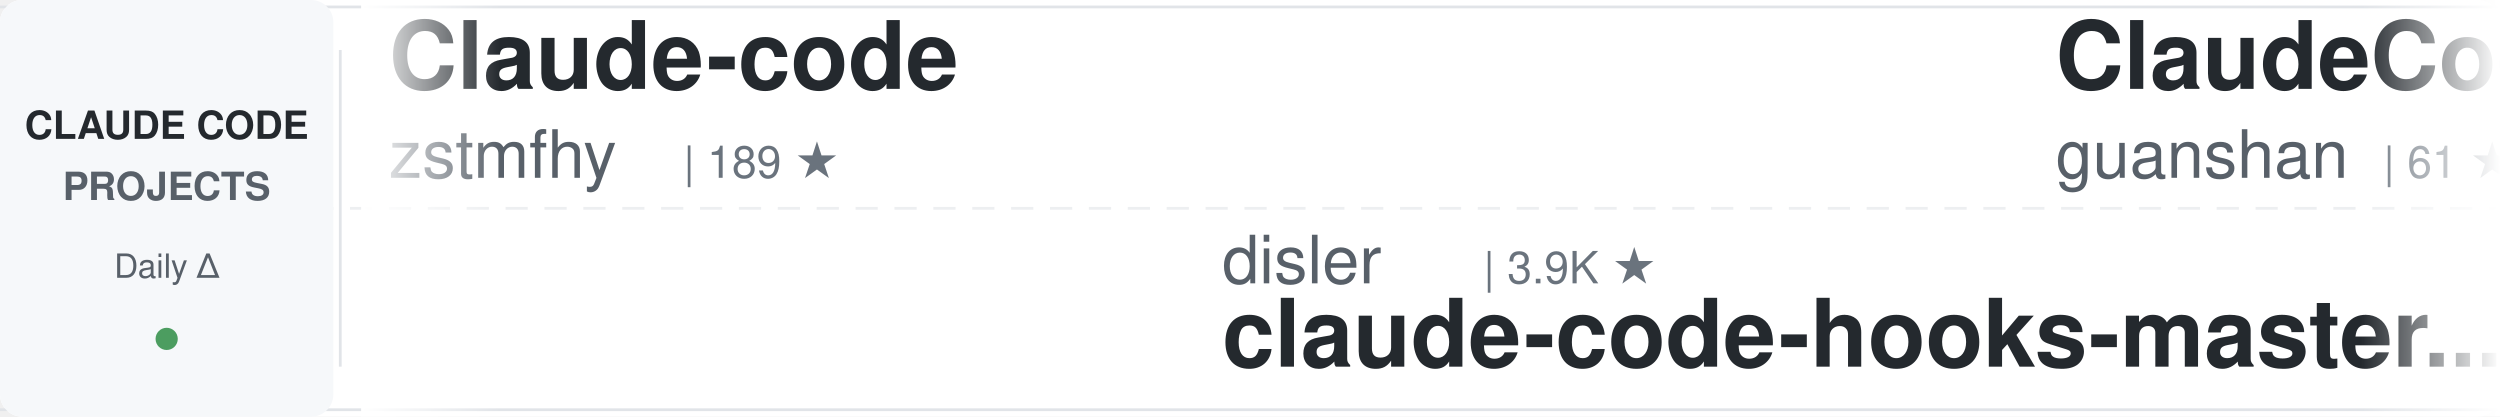
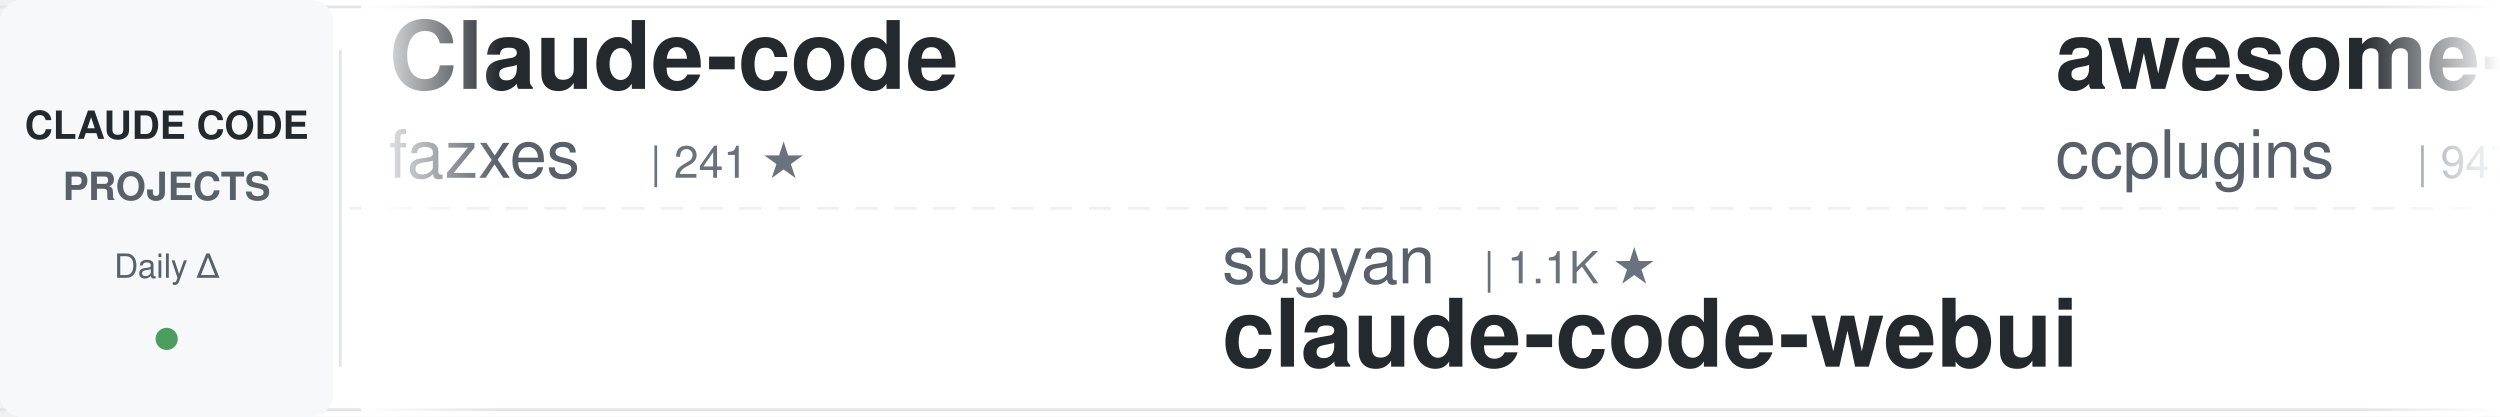
<svg xmlns="http://www.w3.org/2000/svg" width="900" height="150">
  <defs>
    <linearGradient id="awesomeLeftFade" x1="0%" y1="0%" x2="100%" y2="0%">
      <stop offset="0%" style="stop-color:#ffffff;stop-opacity:1" />
      <stop offset="100%" style="stop-color:#ffffff;stop-opacity:0" />
    </linearGradient>
    <linearGradient id="awesomeRightFade" x1="0%" y1="0%" x2="100%" y2="0%">
      <stop offset="0%" style="stop-color:#ffffff;stop-opacity:0" />
      <stop offset="100%" style="stop-color:#ffffff;stop-opacity:1" />
    </linearGradient>
  </defs>
  <rect width="900" height="150" fill="#ffffff" rx="8" />
  <rect x="0" y="2" width="900" height="1" fill="#e1e4e8" />
  <rect x="0" y="147" width="900" height="1" fill="#e1e4e8" />
  <line x1="0" y1="75" x2="900" y2="75" stroke="#e1e4e8" stroke-width="1" stroke-dasharray="8 6" opacity="0.6" />
  <rect x="0" y="0" width="120" height="150" fill="#f6f8fa" rx="8" />
  <text x="60" y="50" font-family="-apple-system, BlinkMacSystemFont, 'Segoe UI', Helvetica, Arial, sans-serif" font-size="14" font-weight="600" fill="#24292e" text-anchor="middle">CLAUDE CODE</text>
  <text x="60" y="72" font-family="-apple-system, BlinkMacSystemFont, 'Segoe UI', Helvetica, Arial, sans-serif" font-size="14" font-weight="600" fill="#586069" text-anchor="middle">PROJECTS</text>
  <text x="60" y="100" font-family="-apple-system, BlinkMacSystemFont, 'Segoe UI', Helvetica, Arial, sans-serif" font-size="12" font-weight="500" fill="#586069" text-anchor="middle">Daily Δ</text>
  <circle cx="60" cy="122" r="4" fill="#22863a" opacity="0.8" />
  <rect x="122" y="18" width="1" height="114" fill="#e1e4e8" />
  <clipPath id="awesomeTickerClip">
    <rect x="130" y="0" width="770" height="150" />
  </clipPath>
  <g clip-path="url(#awesomeTickerClip)">
    <g id="awesomeTickerItems">
      <animateTransform attributeName="transform" attributeType="XML" type="translate" from="0 0" to="-3000 0" dur="54s" repeatCount="indefinite" />
      <g transform="translate(0, 0)">
        <text x="140" y="32" font-family="-apple-system, BlinkMacSystemFont, 'Segoe UI', Helvetica, Arial, sans-serif" font-size="34" font-weight="600" fill="#24292e">Claude-code</text>
-         <text x="140" y="64" font-family="-apple-system, BlinkMacSystemFont, 'Segoe UI', Helvetica, Arial, sans-serif" font-size="24" font-weight="400" fill="#586069">zstmfhy</text>
-         <text x="246" y="64" font-family="-apple-system, BlinkMacSystemFont, 'Segoe UI', Helvetica, Arial, sans-serif" font-size="16" font-weight="500" fill="#6a737d">| 189 ★</text>
+         <text x="140" y="64" font-family="-apple-system, BlinkMacSystemFont, 'Segoe UI', Helvetica, Arial, sans-serif" font-size="24" font-weight="400" fill="#586069">fazxes</text>
+         <text x="234" y="64" font-family="-apple-system, BlinkMacSystemFont, 'Segoe UI', Helvetica, Arial, sans-serif" font-size="16" font-weight="500" fill="#6a737d">| 241 ★</text>
      </g>
      <g transform="translate(300, 0)">
-         <text x="140" y="102" font-family="-apple-system, BlinkMacSystemFont, 'Segoe UI', Helvetica, Arial, sans-serif" font-size="24" font-weight="400" fill="#586069">disler</text>
-         <text x="234" y="102" font-family="-apple-system, BlinkMacSystemFont, 'Segoe UI', Helvetica, Arial, sans-serif" font-size="16" font-weight="500" fill="#6a737d">| 3.9K ★</text>
-         <text x="140" y="132" font-family="-apple-system, BlinkMacSystemFont, 'Segoe UI', Helvetica, Arial, sans-serif" font-size="34" font-weight="600" fill="#24292e">claude-code-hooks-master...</text>
+         <text x="140" y="102" font-family="-apple-system, BlinkMacSystemFont, 'Segoe UI', Helvetica, Arial, sans-serif" font-size="24" font-weight="400" fill="#586069">sugyan</text>
+         <text x="234" y="102" font-family="-apple-system, BlinkMacSystemFont, 'Segoe UI', Helvetica, Arial, sans-serif" font-size="16" font-weight="500" fill="#6a737d">| 1.1K ★</text>
+         <text x="140" y="132" font-family="-apple-system, BlinkMacSystemFont, 'Segoe UI', Helvetica, Arial, sans-serif" font-size="34" font-weight="600" fill="#24292e">claude-code-webui</text>
      </g>
      <g transform="translate(600, 0)">
-         <text x="140" y="32" font-family="-apple-system, BlinkMacSystemFont, 'Segoe UI', Helvetica, Arial, sans-serif" font-size="34" font-weight="600" fill="#24292e">ClaudeCode</text>
-         <text x="140" y="64" font-family="-apple-system, BlinkMacSystemFont, 'Segoe UI', Helvetica, Arial, sans-serif" font-size="24" font-weight="400" fill="#586069">guanshan</text>
-         <text x="258" y="64" font-family="-apple-system, BlinkMacSystemFont, 'Segoe UI', Helvetica, Arial, sans-serif" font-size="16" font-weight="500" fill="#6a737d">| 61 ★</text>
-       </g>
-       <g transform="translate(900, 0)">
-         <text x="140" y="102" font-family="-apple-system, BlinkMacSystemFont, 'Segoe UI', Helvetica, Arial, sans-serif" font-size="24" font-weight="400" fill="#586069">https-deeplearning-ai</text>
-         <text x="414" y="102" font-family="-apple-system, BlinkMacSystemFont, 'Segoe UI', Helvetica, Arial, sans-serif" font-size="16" font-weight="500" fill="#6a737d">| 549 ★</text>
-         <text x="482" y="102" font-family="-apple-system, BlinkMacSystemFont, 'Segoe UI', Helvetica, Arial, sans-serif" font-size="16" font-weight="500" fill="#22863a"> +1</text>
-         <text x="140" y="132" font-family="-apple-system, BlinkMacSystemFont, 'Segoe UI', Helvetica, Arial, sans-serif" font-size="34" font-weight="600" fill="#24292e">sc-claude-code-files</text>
-       </g>
-       <g transform="translate(1200, 0)">
        <text x="140" y="32" font-family="-apple-system, BlinkMacSystemFont, 'Segoe UI', Helvetica, Arial, sans-serif" font-size="34" font-weight="600" fill="#24292e">awesome-claude-code-plug...</text>
        <text x="140" y="64" font-family="-apple-system, BlinkMacSystemFont, 'Segoe UI', Helvetica, Arial, sans-serif" font-size="24" font-weight="400" fill="#586069">ccplugins</text>
        <text x="270" y="64" font-family="-apple-system, BlinkMacSystemFont, 'Segoe UI', Helvetica, Arial, sans-serif" font-size="16" font-weight="500" fill="#6a737d">| 947 ★</text>
      </g>
+       <g transform="translate(900, 0)">
+         <text x="140" y="102" font-family="-apple-system, BlinkMacSystemFont, 'Segoe UI', Helvetica, Arial, sans-serif" font-size="24" font-weight="400" fill="#586069">Donchitos</text>
+         <text x="270" y="102" font-family="-apple-system, BlinkMacSystemFont, 'Segoe UI', Helvetica, Arial, sans-serif" font-size="16" font-weight="500" fill="#6a737d">| 25.2K ★</text>
+         <text x="356" y="102" font-family="-apple-system, BlinkMacSystemFont, 'Segoe UI', Helvetica, Arial, sans-serif" font-size="16" font-weight="500" fill="#22863a"> +7</text>
+         <text x="140" y="132" font-family="-apple-system, BlinkMacSystemFont, 'Segoe UI', Helvetica, Arial, sans-serif" font-size="34" font-weight="600" fill="#24292e">Claude-Code-Game-Studios</text>
+       </g>
+       <g transform="translate(1200, 0)">
+         <text x="140" y="32" font-family="-apple-system, BlinkMacSystemFont, 'Segoe UI', Helvetica, Arial, sans-serif" font-size="34" font-weight="600" fill="#24292e">claude-code-local</text>
+         <text x="140" y="64" font-family="-apple-system, BlinkMacSystemFont, 'Segoe UI', Helvetica, Arial, sans-serif" font-size="24" font-weight="400" fill="#586069">nicedreamzapp</text>
+         <text x="318" y="64" font-family="-apple-system, BlinkMacSystemFont, 'Segoe UI', Helvetica, Arial, sans-serif" font-size="16" font-weight="500" fill="#6a737d">| 3.3K ★</text>
+       </g>
      <g transform="translate(1500, 0)">
-         <text x="140" y="102" font-family="-apple-system, BlinkMacSystemFont, 'Segoe UI', Helvetica, Arial, sans-serif" font-size="24" font-weight="400" fill="#586069">feiskyer</text>
-         <text x="258" y="102" font-family="-apple-system, BlinkMacSystemFont, 'Segoe UI', Helvetica, Arial, sans-serif" font-size="16" font-weight="500" fill="#6a737d">| 1.7K ★</text>
-         <text x="140" y="132" font-family="-apple-system, BlinkMacSystemFont, 'Segoe UI', Helvetica, Arial, sans-serif" font-size="34" font-weight="600" fill="#24292e">claude-code-settings</text>
+         <text x="140" y="102" font-family="-apple-system, BlinkMacSystemFont, 'Segoe UI', Helvetica, Arial, sans-serif" font-size="24" font-weight="400" fill="#586069">xu-xiang</text>
+         <text x="258" y="102" font-family="-apple-system, BlinkMacSystemFont, 'Segoe UI', Helvetica, Arial, sans-serif" font-size="16" font-weight="500" fill="#6a737d">| 2.0K ★</text>
+         <text x="140" y="132" font-family="-apple-system, BlinkMacSystemFont, 'Segoe UI', Helvetica, Arial, sans-serif" font-size="34" font-weight="600" fill="#24292e">everything-claude-code-z...</text>
      </g>
      <g transform="translate(1800, 0)">
-         <text x="140" y="32" font-family="-apple-system, BlinkMacSystemFont, 'Segoe UI', Helvetica, Arial, sans-serif" font-size="34" font-weight="600" fill="#24292e">learn-claude-code</text>
-         <text x="140" y="64" font-family="-apple-system, BlinkMacSystemFont, 'Segoe UI', Helvetica, Arial, sans-serif" font-size="24" font-weight="400" fill="#586069">shareAI-lab</text>
-         <text x="294" y="64" font-family="-apple-system, BlinkMacSystemFont, 'Segoe UI', Helvetica, Arial, sans-serif" font-size="16" font-weight="500" fill="#6a737d">| 77.2K ★</text>
-         <text x="380" y="64" font-family="-apple-system, BlinkMacSystemFont, 'Segoe UI', Helvetica, Arial, sans-serif" font-size="16" font-weight="500" fill="#22863a"> +1</text>
+         <text x="140" y="32" font-family="-apple-system, BlinkMacSystemFont, 'Segoe UI', Helvetica, Arial, sans-serif" font-size="34" font-weight="600" fill="#24292e">claude-code-hub</text>
+         <text x="140" y="64" font-family="-apple-system, BlinkMacSystemFont, 'Segoe UI', Helvetica, Arial, sans-serif" font-size="24" font-weight="400" fill="#586069">ding113</text>
+         <text x="246" y="64" font-family="-apple-system, BlinkMacSystemFont, 'Segoe UI', Helvetica, Arial, sans-serif" font-size="16" font-weight="500" fill="#6a737d">| 3.4K ★</text>
      </g>
      <g transform="translate(2100, 0)">
-         <text x="140" y="102" font-family="-apple-system, BlinkMacSystemFont, 'Segoe UI', Helvetica, Arial, sans-serif" font-size="24" font-weight="400" fill="#586069">anthropics</text>
-         <text x="282" y="102" font-family="-apple-system, BlinkMacSystemFont, 'Segoe UI', Helvetica, Arial, sans-serif" font-size="16" font-weight="500" fill="#6a737d">| 177.2K ★</text>
-         <text x="377" y="102" font-family="-apple-system, BlinkMacSystemFont, 'Segoe UI', Helvetica, Arial, sans-serif" font-size="16" font-weight="500" fill="#22863a"> +21</text>
-         <text x="140" y="132" font-family="-apple-system, BlinkMacSystemFont, 'Segoe UI', Helvetica, Arial, sans-serif" font-size="34" font-weight="600" fill="#24292e">skills</text>
-       </g>
-       <g transform="translate(2400, 0)">
-         <text x="140" y="32" font-family="-apple-system, BlinkMacSystemFont, 'Segoe UI', Helvetica, Arial, sans-serif" font-size="34" font-weight="600" fill="#24292e">andrej-karpathy-skills</text>
-         <text x="140" y="64" font-family="-apple-system, BlinkMacSystemFont, 'Segoe UI', Helvetica, Arial, sans-serif" font-size="24" font-weight="400" fill="#586069">multica-ai</text>
-         <text x="282" y="64" font-family="-apple-system, BlinkMacSystemFont, 'Segoe UI', Helvetica, Arial, sans-serif" font-size="16" font-weight="500" fill="#6a737d">| 214.1K ★</text>
-         <text x="377" y="64" font-family="-apple-system, BlinkMacSystemFont, 'Segoe UI', Helvetica, Arial, sans-serif" font-size="16" font-weight="500" fill="#22863a"> +37</text>
-       </g>
-       <g transform="translate(2700, 0)">
        <text x="140" y="102" font-family="-apple-system, BlinkMacSystemFont, 'Segoe UI', Helvetica, Arial, sans-serif" font-size="24" font-weight="400" fill="#586069">AprilNEA</text>
        <text x="258" y="102" font-family="-apple-system, BlinkMacSystemFont, 'Segoe UI', Helvetica, Arial, sans-serif" font-size="16" font-weight="500" fill="#6a737d">| 391 ★</text>
        <text x="140" y="132" font-family="-apple-system, BlinkMacSystemFont, 'Segoe UI', Helvetica, Arial, sans-serif" font-size="34" font-weight="600" fill="#24292e">claude-code-source</text>
      </g>
+       <g transform="translate(2400, 0)">
+         <text x="140" y="32" font-family="-apple-system, BlinkMacSystemFont, 'Segoe UI', Helvetica, Arial, sans-serif" font-size="34" font-weight="600" fill="#24292e">Dive-into-Claude-Code</text>
+         <text x="140" y="64" font-family="-apple-system, BlinkMacSystemFont, 'Segoe UI', Helvetica, Arial, sans-serif" font-size="24" font-weight="400" fill="#586069">VILA-Lab</text>
+         <text x="258" y="64" font-family="-apple-system, BlinkMacSystemFont, 'Segoe UI', Helvetica, Arial, sans-serif" font-size="16" font-weight="500" fill="#6a737d">| 2.1K ★</text>
+       </g>
+       <g transform="translate(2700, 0)">
+         <text x="140" y="102" font-family="-apple-system, BlinkMacSystemFont, 'Segoe UI', Helvetica, Arial, sans-serif" font-size="24" font-weight="400" fill="#586069">Windy3f3f3f3f</text>
+         <text x="318" y="102" font-family="-apple-system, BlinkMacSystemFont, 'Segoe UI', Helvetica, Arial, sans-serif" font-size="16" font-weight="500" fill="#6a737d">| 2.7K ★</text>
+         <text x="140" y="132" font-family="-apple-system, BlinkMacSystemFont, 'Segoe UI', Helvetica, Arial, sans-serif" font-size="34" font-weight="600" fill="#24292e">claude-code-from-scratch</text>
+       </g>
      <g transform="translate(3000, 0)">
        <text x="140" y="32" font-family="-apple-system, BlinkMacSystemFont, 'Segoe UI', Helvetica, Arial, sans-serif" font-size="34" font-weight="600" fill="#24292e">Claude-code</text>
-         <text x="140" y="64" font-family="-apple-system, BlinkMacSystemFont, 'Segoe UI', Helvetica, Arial, sans-serif" font-size="24" font-weight="400" fill="#586069">zstmfhy</text>
-         <text x="246" y="64" font-family="-apple-system, BlinkMacSystemFont, 'Segoe UI', Helvetica, Arial, sans-serif" font-size="16" font-weight="500" fill="#6a737d">| 189 ★</text>
+         <text x="140" y="64" font-family="-apple-system, BlinkMacSystemFont, 'Segoe UI', Helvetica, Arial, sans-serif" font-size="24" font-weight="400" fill="#586069">fazxes</text>
+         <text x="234" y="64" font-family="-apple-system, BlinkMacSystemFont, 'Segoe UI', Helvetica, Arial, sans-serif" font-size="16" font-weight="500" fill="#6a737d">| 241 ★</text>
      </g>
      <g transform="translate(3300, 0)">
-         <text x="140" y="102" font-family="-apple-system, BlinkMacSystemFont, 'Segoe UI', Helvetica, Arial, sans-serif" font-size="24" font-weight="400" fill="#586069">disler</text>
-         <text x="234" y="102" font-family="-apple-system, BlinkMacSystemFont, 'Segoe UI', Helvetica, Arial, sans-serif" font-size="16" font-weight="500" fill="#6a737d">| 3.9K ★</text>
-         <text x="140" y="132" font-family="-apple-system, BlinkMacSystemFont, 'Segoe UI', Helvetica, Arial, sans-serif" font-size="34" font-weight="600" fill="#24292e">claude-code-hooks-master...</text>
+         <text x="140" y="102" font-family="-apple-system, BlinkMacSystemFont, 'Segoe UI', Helvetica, Arial, sans-serif" font-size="24" font-weight="400" fill="#586069">sugyan</text>
+         <text x="234" y="102" font-family="-apple-system, BlinkMacSystemFont, 'Segoe UI', Helvetica, Arial, sans-serif" font-size="16" font-weight="500" fill="#6a737d">| 1.1K ★</text>
+         <text x="140" y="132" font-family="-apple-system, BlinkMacSystemFont, 'Segoe UI', Helvetica, Arial, sans-serif" font-size="34" font-weight="600" fill="#24292e">claude-code-webui</text>
      </g>
      <g transform="translate(3600, 0)">
-         <text x="140" y="32" font-family="-apple-system, BlinkMacSystemFont, 'Segoe UI', Helvetica, Arial, sans-serif" font-size="34" font-weight="600" fill="#24292e">ClaudeCode</text>
-         <text x="140" y="64" font-family="-apple-system, BlinkMacSystemFont, 'Segoe UI', Helvetica, Arial, sans-serif" font-size="24" font-weight="400" fill="#586069">guanshan</text>
-         <text x="258" y="64" font-family="-apple-system, BlinkMacSystemFont, 'Segoe UI', Helvetica, Arial, sans-serif" font-size="16" font-weight="500" fill="#6a737d">| 61 ★</text>
+         <text x="140" y="32" font-family="-apple-system, BlinkMacSystemFont, 'Segoe UI', Helvetica, Arial, sans-serif" font-size="34" font-weight="600" fill="#24292e">awesome-claude-code-plug...</text>
+         <text x="140" y="64" font-family="-apple-system, BlinkMacSystemFont, 'Segoe UI', Helvetica, Arial, sans-serif" font-size="24" font-weight="400" fill="#586069">ccplugins</text>
+         <text x="270" y="64" font-family="-apple-system, BlinkMacSystemFont, 'Segoe UI', Helvetica, Arial, sans-serif" font-size="16" font-weight="500" fill="#6a737d">| 947 ★</text>
      </g>
      <g transform="translate(3900, 0)">
-         <text x="140" y="102" font-family="-apple-system, BlinkMacSystemFont, 'Segoe UI', Helvetica, Arial, sans-serif" font-size="24" font-weight="400" fill="#586069">https-deeplearning-ai</text>
-         <text x="414" y="102" font-family="-apple-system, BlinkMacSystemFont, 'Segoe UI', Helvetica, Arial, sans-serif" font-size="16" font-weight="500" fill="#6a737d">| 549 ★</text>
-         <text x="482" y="102" font-family="-apple-system, BlinkMacSystemFont, 'Segoe UI', Helvetica, Arial, sans-serif" font-size="16" font-weight="500" fill="#22863a"> +1</text>
-         <text x="140" y="132" font-family="-apple-system, BlinkMacSystemFont, 'Segoe UI', Helvetica, Arial, sans-serif" font-size="34" font-weight="600" fill="#24292e">sc-claude-code-files</text>
+         <text x="140" y="102" font-family="-apple-system, BlinkMacSystemFont, 'Segoe UI', Helvetica, Arial, sans-serif" font-size="24" font-weight="400" fill="#586069">Donchitos</text>
+         <text x="270" y="102" font-family="-apple-system, BlinkMacSystemFont, 'Segoe UI', Helvetica, Arial, sans-serif" font-size="16" font-weight="500" fill="#6a737d">| 25.2K ★</text>
+         <text x="356" y="102" font-family="-apple-system, BlinkMacSystemFont, 'Segoe UI', Helvetica, Arial, sans-serif" font-size="16" font-weight="500" fill="#22863a"> +7</text>
+         <text x="140" y="132" font-family="-apple-system, BlinkMacSystemFont, 'Segoe UI', Helvetica, Arial, sans-serif" font-size="34" font-weight="600" fill="#24292e">Claude-Code-Game-Studios</text>
      </g>
    </g>
  </g>
  <rect x="130" y="0" width="50" height="150" fill="url(#awesomeLeftFade)" />
  <rect x="850" y="0" width="50" height="150" fill="url(#awesomeRightFade)" />
</svg>
